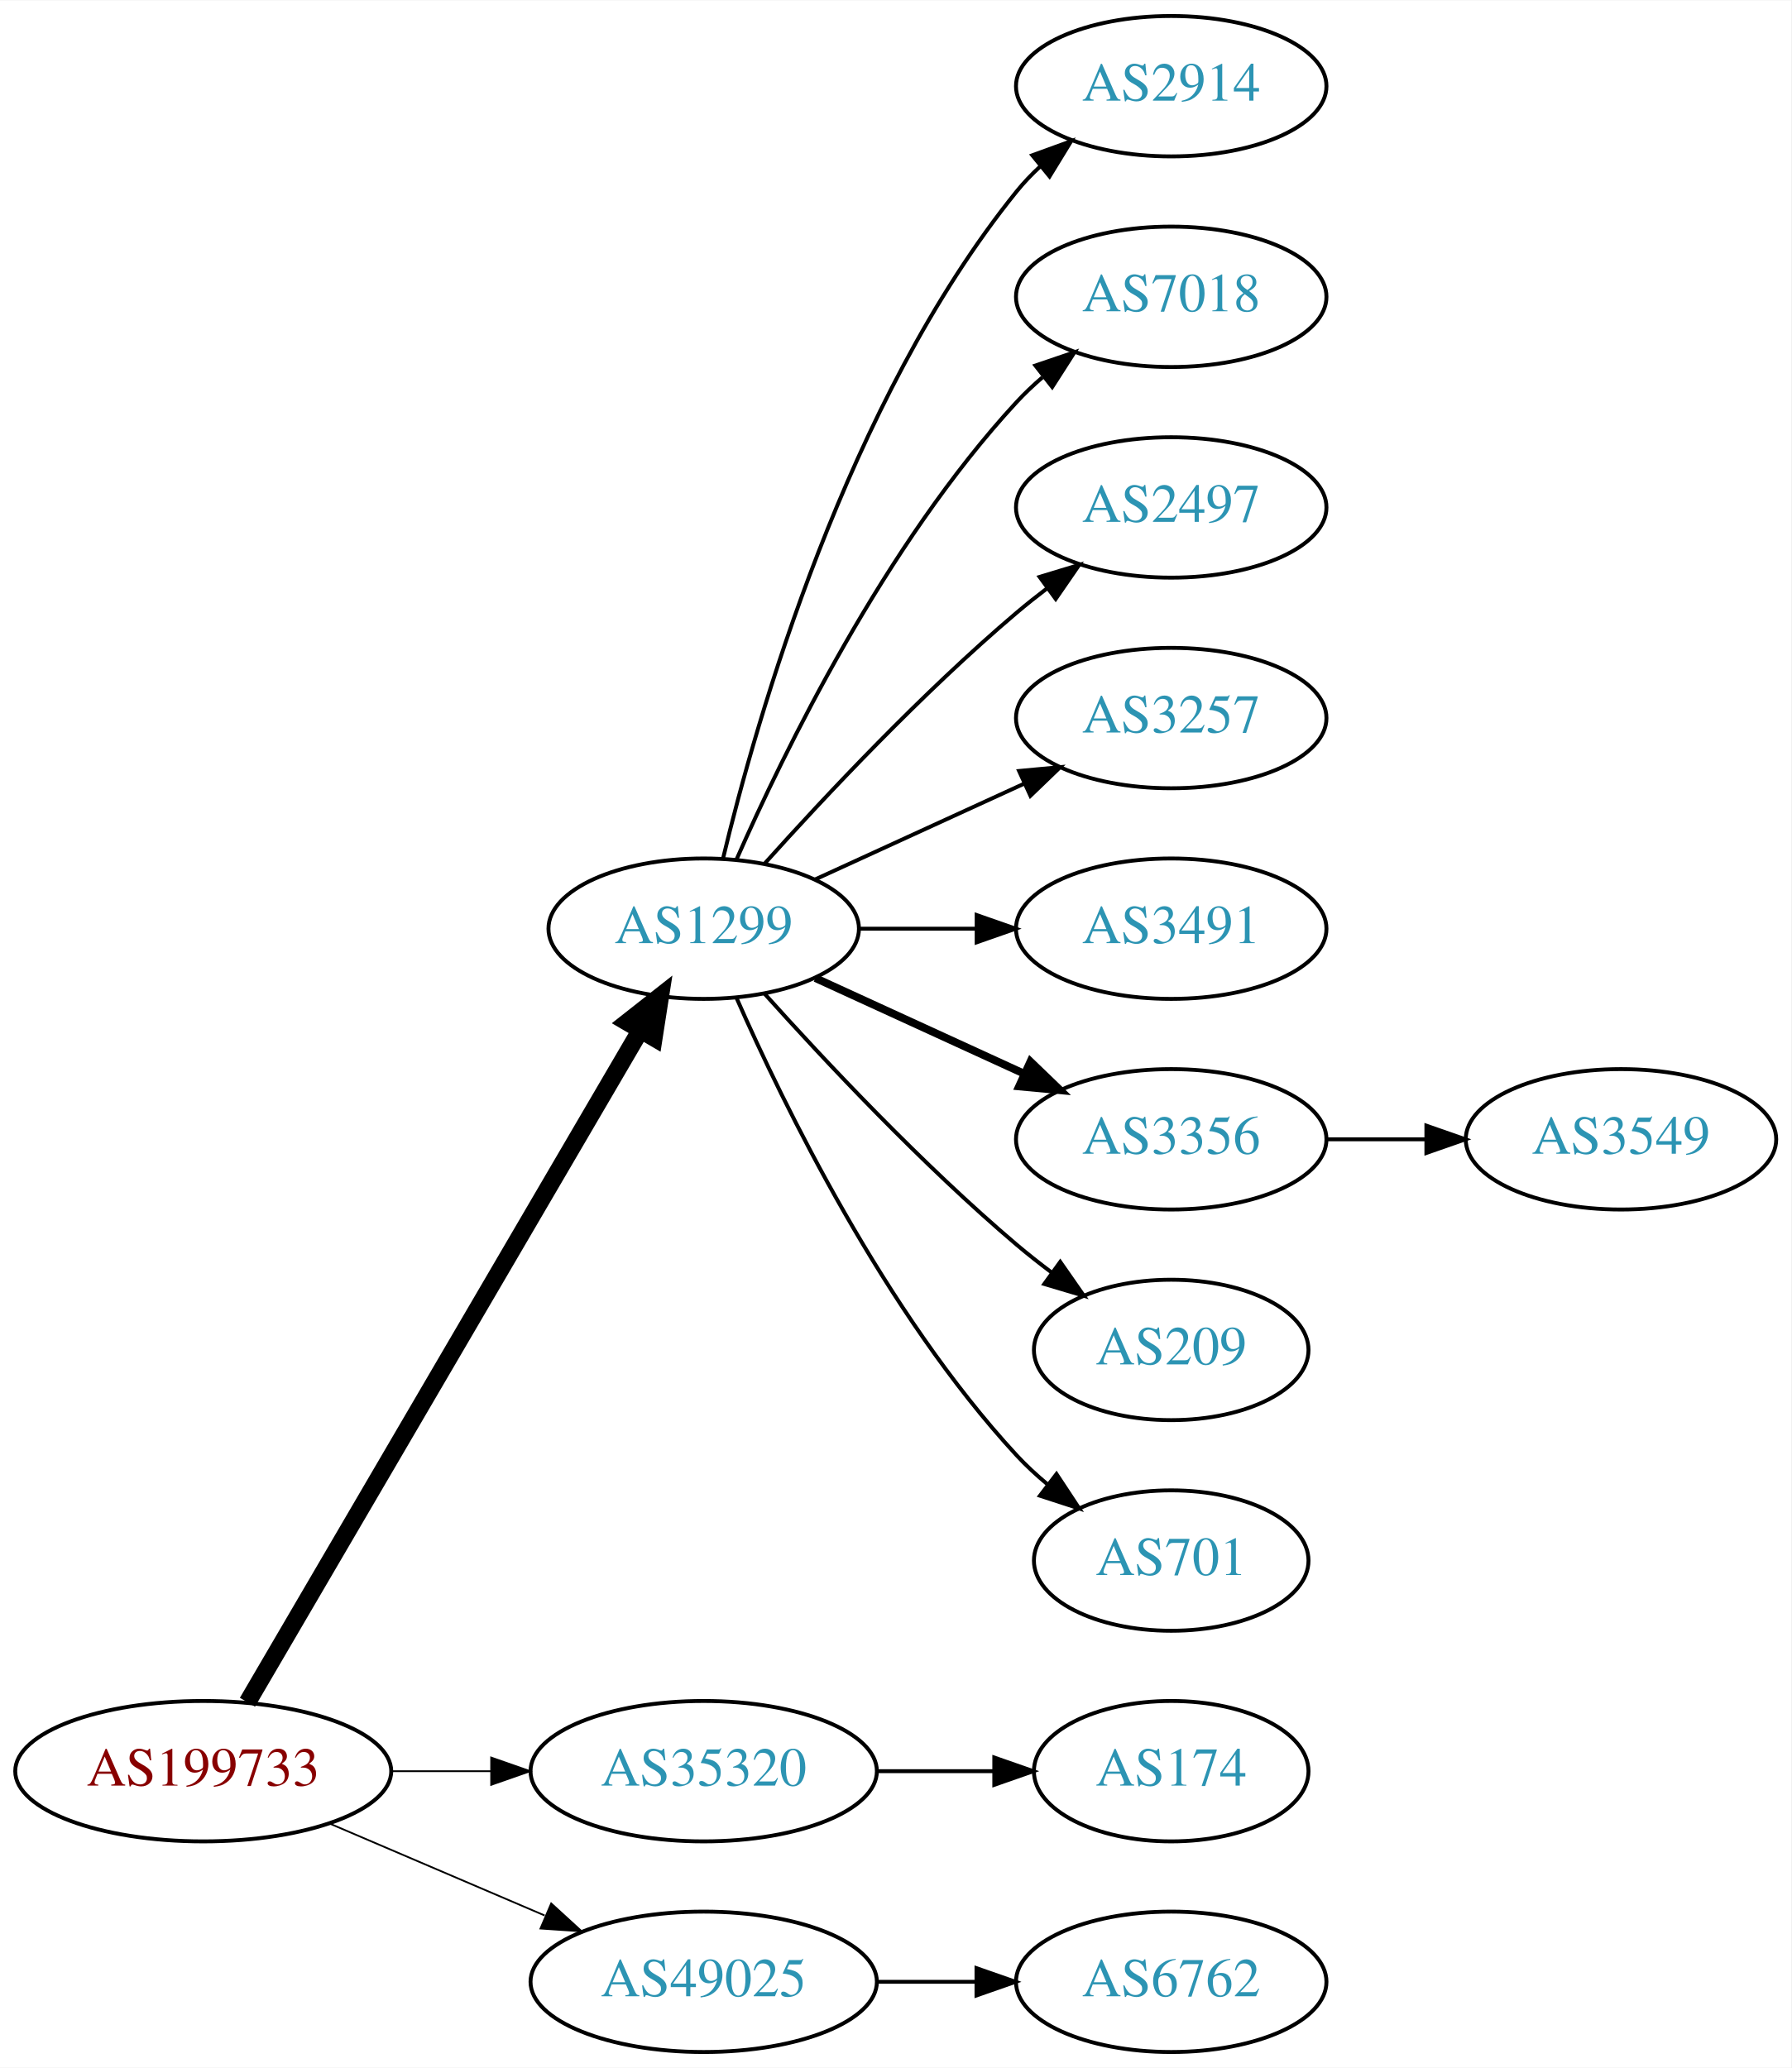
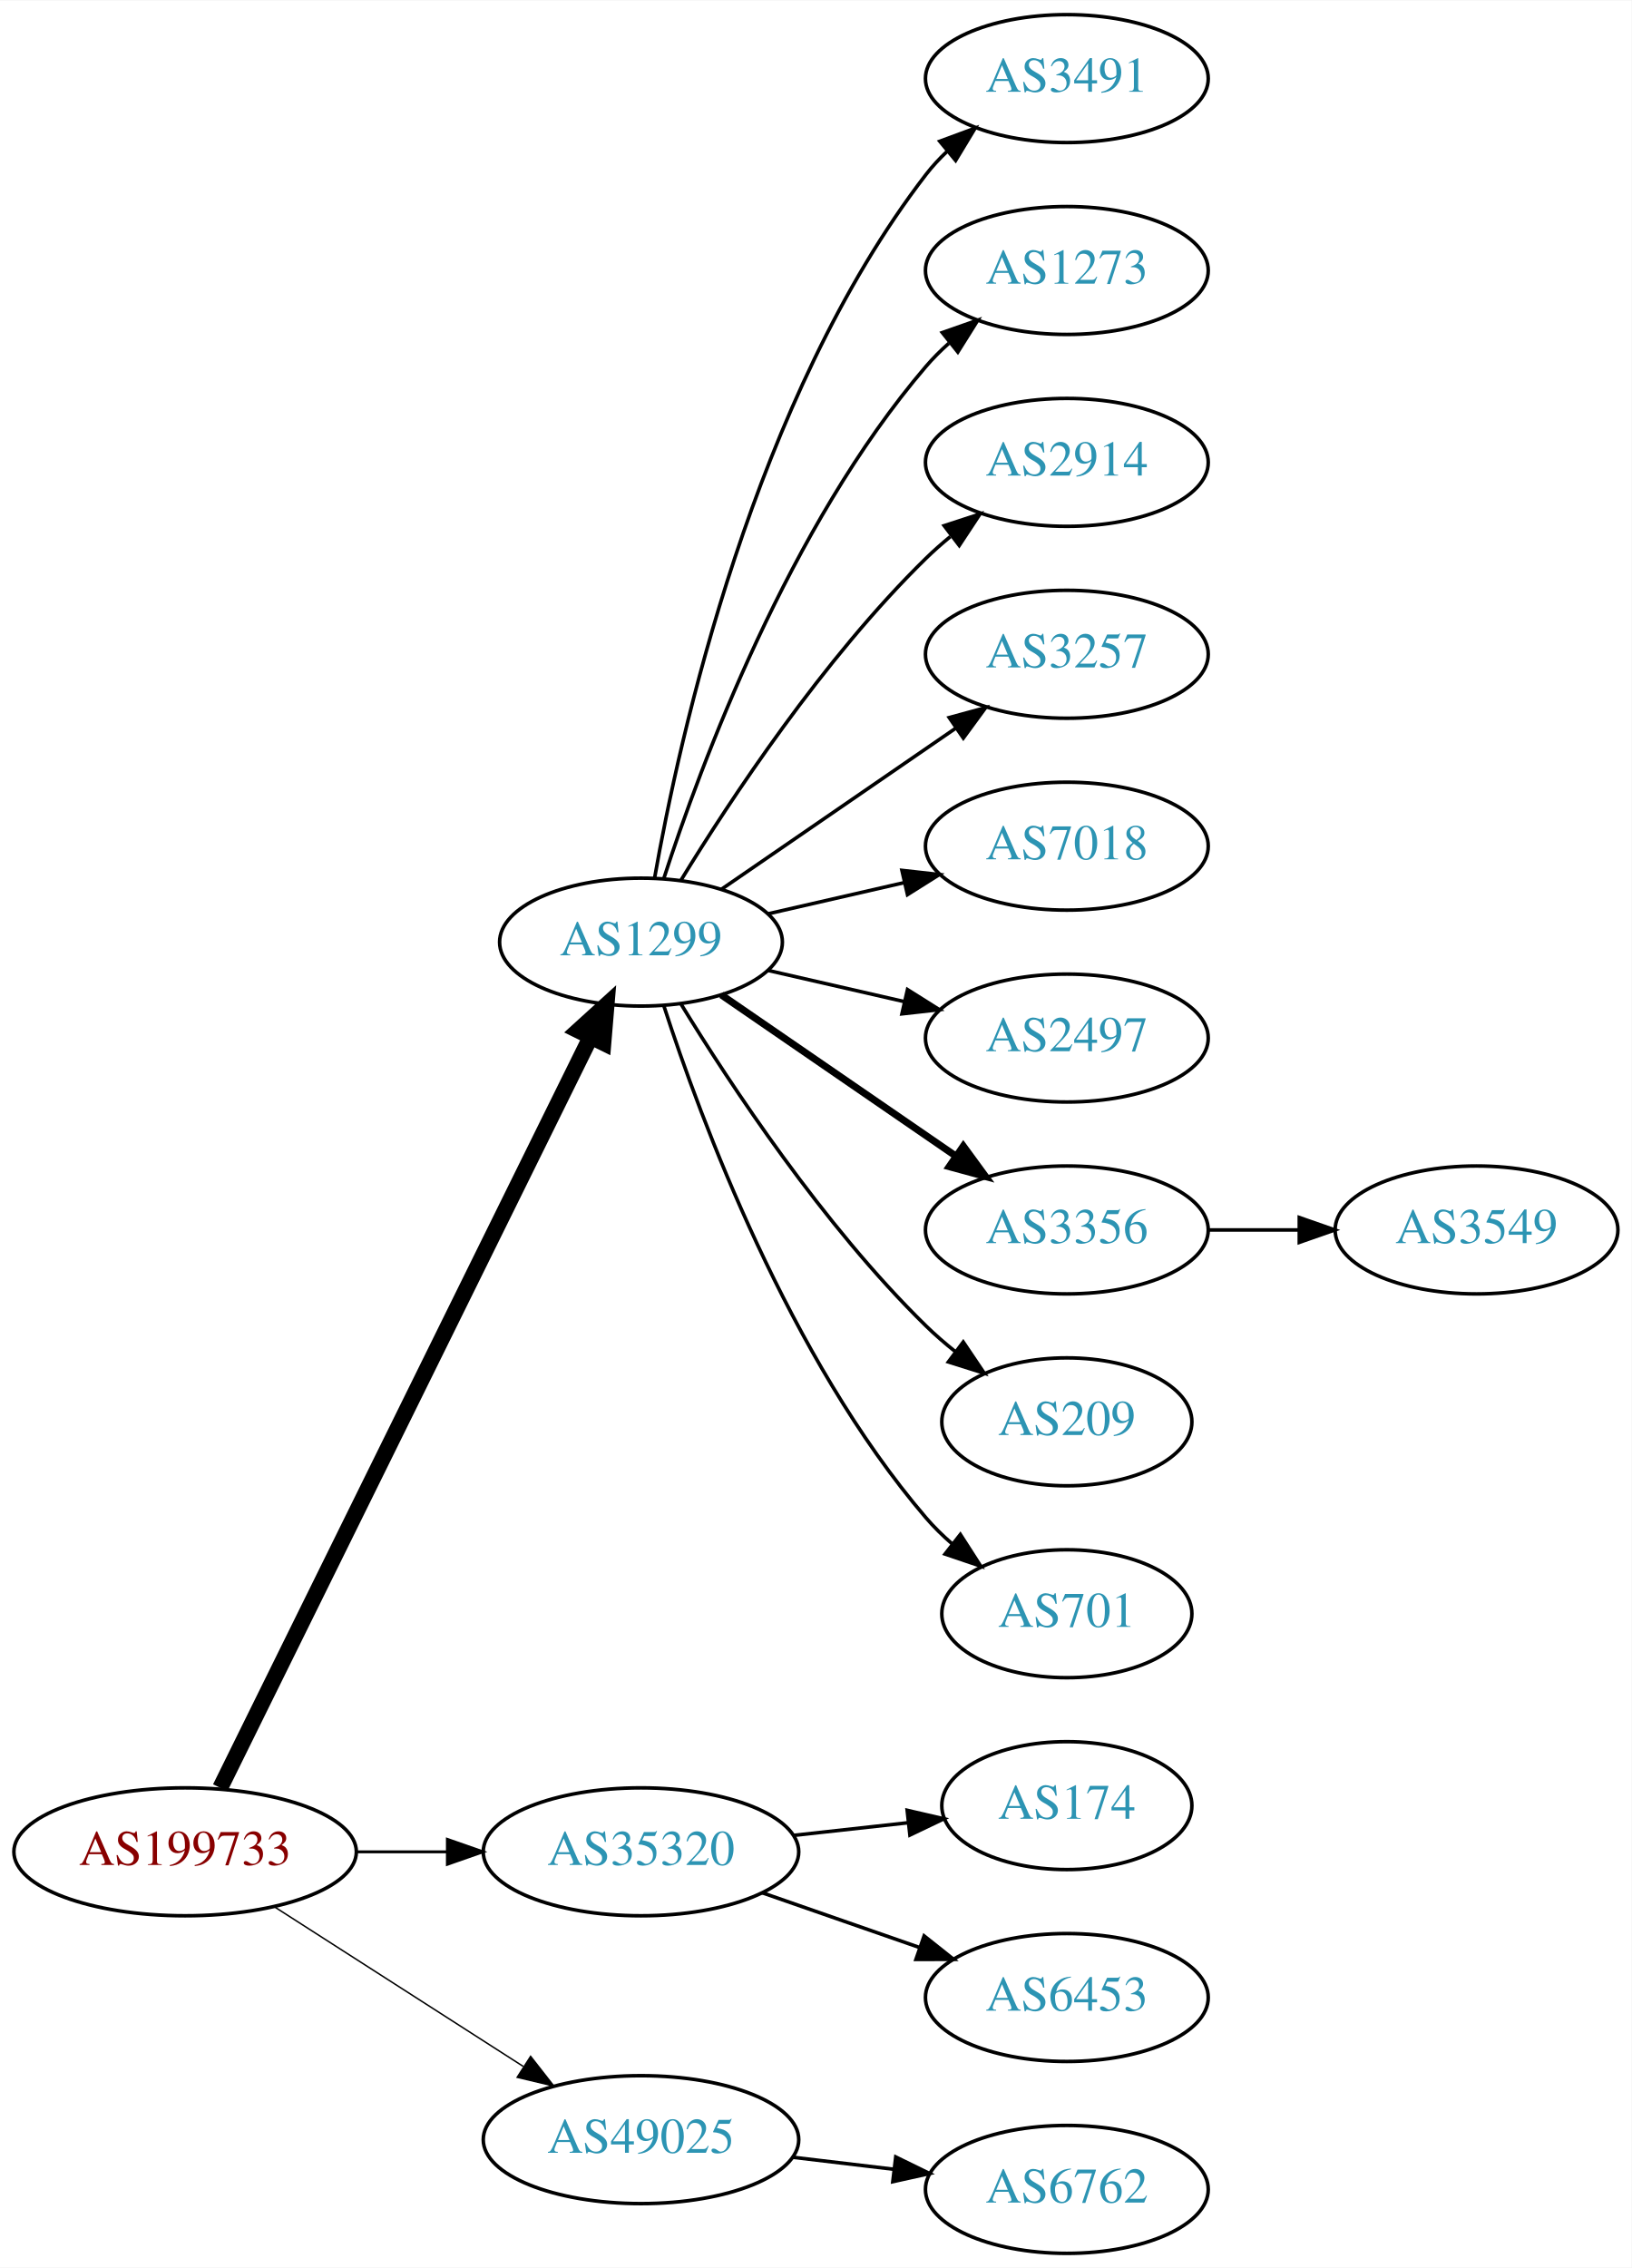
- <svg xmlns="http://www.w3.org/2000/svg" xmlns:xlink="http://www.w3.org/1999/xlink" width="459pt" height="530pt" viewBox="0.00 0.00 459.17 530.00">
-   <g id="graph0" class="graph" transform="scale(1 1) rotate(0) translate(4 526)">
-     <polygon fill="white" stroke="none" points="-4,4 -4,-526 455.17,-526 455.17,4 -4,4" />
+ <svg xmlns="http://www.w3.org/2000/svg" xmlns:xlink="http://www.w3.org/1999/xlink" width="459pt" height="638pt" viewBox="0.00 0.00 459.17 638.00">
+   <g id="graph0" class="graph" transform="scale(1 1) rotate(0) translate(4 634)">
+     <polygon fill="white" stroke="none" points="-4,4 -4,-634 455.17,-634 455.17,4 -4,4" />
    <g id="node1" class="node">
      <g id="a_node1">
        <a xlink:href="/asn/199733" xlink:title="AS199733 ~ Extrahost GmbH [AT]">
-           <ellipse fill="#ffffff" stroke="black" cx="48.096" cy="-72" rx="48.192" ry="18" />
-           <text text-anchor="middle" x="48.096" y="-68.3" font-family="Times,serif" font-size="14.00" fill="#880000">AS199733</text>
+           <ellipse fill="#ffffff" stroke="black" cx="48.096" cy="-113" rx="48.192" ry="18" />
+           <text text-anchor="middle" x="48.096" y="-109.3" font-family="Times,serif" font-size="14.00" fill="#880000">AS199733</text>
        </a>
      </g>
    </g>
    <g id="node2" class="node">
      <g id="a_node2">
        <a xlink:href="/asn/1299" xlink:title="AS1299 ~ Telia Carrier [EU]">
-           <ellipse fill="#ffffff" stroke="black" cx="176.388" cy="-288" rx="39.794" ry="18" />
-           <text text-anchor="middle" x="176.388" y="-284.3" font-family="Times,serif" font-size="14.00" fill="#2c94b3">AS1299</text>
+           <ellipse fill="#ffffff" stroke="black" cx="176.388" cy="-369" rx="39.794" ry="18" />
+           <text text-anchor="middle" x="176.388" y="-365.3" font-family="Times,serif" font-size="14.00" fill="#2c94b3">AS1299</text>
        </a>
      </g>
    </g>
    <g id="edge1" class="edge">
-       <path fill="none" stroke="black" stroke-width="4.5" d="M59.431,-89.676C81.65,-127.679 134.06,-217.316 160.122,-261.89" />
-       <polygon fill="black" stroke="black" stroke-width="4.5" points="156.816,-264.038 165.263,-270.683 163.614,-260.063 156.816,-264.038" />
+       <path fill="none" stroke="black" stroke-width="4.5" d="M57.976,-131.001C79.859,-175.358 136.46,-290.093 162.244,-342.357" />
+       <polygon fill="black" stroke="black" stroke-width="4.5" points="158.729,-344.132 166.684,-351.358 165.791,-340.648 158.729,-344.132" />
    </g>
    <g id="node3" class="node">
      <g id="a_node3">
        <a xlink:href="/asn/35320" xlink:title="AS35320 ~ Eurotranstelecom Ltd [UA]">
-           <ellipse fill="#ffffff" stroke="black" cx="176.388" cy="-72" rx="44.393" ry="18" />
-           <text text-anchor="middle" x="176.388" y="-68.3" font-family="Times,serif" font-size="14.00" fill="#2c94b3">AS35320</text>
+           <ellipse fill="#ffffff" stroke="black" cx="176.388" cy="-113" rx="44.393" ry="18" />
+           <text text-anchor="middle" x="176.388" y="-109.3" font-family="Times,serif" font-size="14.00" fill="#2c94b3">AS35320</text>
        </a>
      </g>
    </g>
    <g id="edge2" class="edge">
-       <path fill="none" stroke="black" stroke-width="0.45" d="M96.481,-72C104.742,-72 113.386,-72 121.799,-72" />
-       <polygon fill="black" stroke="black" stroke-width="0.45" points="121.904,-75.5 131.904,-72 121.904,-68.5 121.904,-75.5" />
+       <path fill="none" stroke="black" stroke-width="0.818" d="M96.481,-113C104.742,-113 113.386,-113 121.799,-113" />
+       <polygon fill="black" stroke="black" stroke-width="0.818" points="121.904,-116.5 131.904,-113 121.904,-109.5 121.904,-116.5" />
    </g>
    <g id="node4" class="node">
      <g id="a_node4">
        <a xlink:href="/asn/49025" xlink:title="AS49025 ~ PRO-ZETA a.s. [CZ]">
-           <ellipse fill="#ffffff" stroke="black" cx="176.388" cy="-18" rx="44.393" ry="18" />
-           <text text-anchor="middle" x="176.388" y="-14.3" font-family="Times,serif" font-size="14.00" fill="#2c94b3">AS49025</text>
+           <ellipse fill="#ffffff" stroke="black" cx="176.388" cy="-32" rx="44.393" ry="18" />
+           <text text-anchor="middle" x="176.388" y="-28.3" font-family="Times,serif" font-size="14.00" fill="#2c94b3">AS49025</text>
        </a>
      </g>
    </g>
    <g id="edge3" class="edge">
-       <path fill="none" stroke="black" stroke-width="0.45" d="M80.639,-58.513C97.283,-51.396 117.873,-42.592 135.604,-35.011" />
-       <polygon fill="black" stroke="black" stroke-width="0.45" points="137.297,-38.093 145.116,-30.944 134.545,-31.657 137.297,-38.093" />
+       <path fill="none" stroke="black" stroke-width="0.409" d="M73.147,-97.574C93.024,-84.826 121.421,-66.613 143.246,-52.615" />
+       <polygon fill="black" stroke="black" stroke-width="0.409" points="145.325,-55.439 151.853,-47.094 141.546,-49.547 145.325,-55.439" />
    </g>
    <g id="node5" class="node">
      <g id="a_node5">
+         <a xlink:href="/asn/3491" xlink:title="AS3491 ~ PCCW Global, Inc. [US]">
+           <ellipse fill="#ffffff" stroke="black" cx="296.23" cy="-612" rx="39.794" ry="18" />
+           <text text-anchor="middle" x="296.23" y="-608.3" font-family="Times,serif" font-size="14.00" fill="#2c94b3">AS3491</text>
+         </a>
+       </g>
+     </g>
+     <g id="edge4" class="edge">
+       <path fill="none" stroke="black" d="M180.205,-386.99C187.133,-426.435 208.09,-522.025 256.584,-585 258.363,-587.31 260.395,-589.5 262.575,-591.559" />
+       <polygon fill="black" stroke="black" points="260.471,-594.361 270.408,-598.036 264.932,-588.966 260.471,-594.361" />
+     </g>
+     <g id="node6" class="node">
+       <g id="a_node6">
+         <a xlink:href="/asn/1273" xlink:title="AS1273 ~ Vodafone Group PLC [EU]">
+           <ellipse fill="#ffffff" stroke="black" cx="296.23" cy="-558" rx="39.794" ry="18" />
+           <text text-anchor="middle" x="296.23" y="-554.3" font-family="Times,serif" font-size="14.00" fill="#2c94b3">AS1273</text>
+         </a>
+       </g>
+     </g>
+     <g id="edge5" class="edge">
+       <path fill="none" stroke="black" d="M182.835,-386.991C193.149,-418.816 218.011,-485.927 256.584,-531 258.529,-533.274 260.708,-535.449 263.012,-537.507" />
+       <polygon fill="black" stroke="black" points="261.182,-540.524 271.181,-544.027 265.549,-535.053 261.182,-540.524" />
+     </g>
+     <g id="node7" class="node">
+       <g id="a_node7">
        <a xlink:href="/asn/2914" xlink:title="AS2914 ~ NTT America, Inc. [US]">
          <ellipse fill="#ffffff" stroke="black" cx="296.23" cy="-504" rx="39.794" ry="18" />
          <text text-anchor="middle" x="296.23" y="-500.3" font-family="Times,serif" font-size="14.00" fill="#2c94b3">AS2914</text>
        </a>
      </g>
    </g>
-     <g id="edge4" class="edge">
-       <path fill="none" stroke="black" d="M181.314,-305.882C189.873,-341.609 213.021,-423.008 256.584,-477 258.415,-479.269 260.484,-481.43 262.691,-483.468" />
-       <polygon fill="black" stroke="black" points="260.614,-486.291 270.573,-489.906 265.042,-480.869 260.614,-486.291" />
-     </g>
-     <g id="node6" class="node">
-       <g id="a_node6">
-         <a xlink:href="/asn/7018" xlink:title="AS7018 ~ AT&amp;T Services, Inc. [US]">
-           <ellipse fill="#ffffff" stroke="black" cx="296.23" cy="-450" rx="39.794" ry="18" />
-           <text text-anchor="middle" x="296.23" y="-446.3" font-family="Times,serif" font-size="14.00" fill="#2c94b3">AS7018</text>
-         </a>
-       </g>
-     </g>
-     <g id="edge5" class="edge">
-       <path fill="none" stroke="black" d="M184.803,-305.761C196.872,-333.183 222.843,-386.473 256.584,-423 258.614,-425.198 260.853,-427.319 263.199,-429.34" />
-       <polygon fill="black" stroke="black" points="261.411,-432.386 271.443,-435.794 265.726,-426.874 261.411,-432.386" />
-     </g>
-     <g id="node7" class="node">
-       <g id="a_node7">
-         <a xlink:href="/asn/2497" xlink:title="AS2497 ~ Internet Initiative Japan Inc. [JP]">
-           <ellipse fill="#ffffff" stroke="black" cx="296.23" cy="-396" rx="39.794" ry="18" />
-           <text text-anchor="middle" x="296.23" y="-392.3" font-family="Times,serif" font-size="14.00" fill="#2c94b3">AS2497</text>
-         </a>
-       </g>
-     </g>
    <g id="edge6" class="edge">
-       <path fill="none" stroke="black" d="M192.034,-304.725C207.334,-321.765 232.432,-348.523 256.584,-369 259.081,-371.117 261.741,-373.232 264.453,-375.293" />
-       <polygon fill="black" stroke="black" points="262.489,-378.194 272.629,-381.266 266.619,-372.541 262.489,-378.194" />
+       <path fill="none" stroke="black" d="M187.653,-386.44C201.462,-408.991 227.651,-448.722 256.584,-477 258.724,-479.092 261.041,-481.137 263.441,-483.106" />
+       <polygon fill="black" stroke="black" points="261.708,-486.185 271.782,-489.464 265.951,-480.618 261.708,-486.185" />
    </g>
    <g id="node8" class="node">
      <g id="a_node8">
        <a xlink:href="/asn/3257" xlink:title="AS3257 ~ GTT [DE]">
-           <ellipse fill="#ffffff" stroke="black" cx="296.23" cy="-342" rx="39.794" ry="18" />
-           <text text-anchor="middle" x="296.23" y="-338.3" font-family="Times,serif" font-size="14.00" fill="#2c94b3">AS3257</text>
+           <ellipse fill="#ffffff" stroke="black" cx="296.23" cy="-450" rx="39.794" ry="18" />
+           <text text-anchor="middle" x="296.23" y="-446.3" font-family="Times,serif" font-size="14.00" fill="#2c94b3">AS3257</text>
        </a>
      </g>
    </g>
    <g id="edge7" class="edge">
-       <path fill="none" stroke="black" d="M205.016,-300.661C220.973,-307.973 241.244,-317.261 258.527,-325.181" />
-       <polygon fill="black" stroke="black" points="257.225,-328.435 267.774,-329.419 260.141,-322.071 257.225,-328.435" />
+       <path fill="none" stroke="black" d="M199.002,-383.857C217.49,-396.565 244.304,-414.995 264.934,-429.175" />
+       <polygon fill="black" stroke="black" points="263.13,-432.183 273.354,-434.963 267.096,-426.414 263.13,-432.183" />
    </g>
    <g id="node9" class="node">
      <g id="a_node9">
-         <a xlink:href="/asn/3491" xlink:title="AS3491 ~ PCCW Global, Inc. [US]">
-           <ellipse fill="#ffffff" stroke="black" cx="296.23" cy="-288" rx="39.794" ry="18" />
-           <text text-anchor="middle" x="296.23" y="-284.3" font-family="Times,serif" font-size="14.00" fill="#2c94b3">AS3491</text>
+         <a xlink:href="/asn/7018" xlink:title="AS7018 ~ AT&amp;T Services, Inc. [US]">
+           <ellipse fill="#ffffff" stroke="black" cx="296.23" cy="-396" rx="39.794" ry="18" />
+           <text text-anchor="middle" x="296.23" y="-392.3" font-family="Times,serif" font-size="14.00" fill="#2c94b3">AS7018</text>
        </a>
      </g>
    </g>
    <g id="edge8" class="edge">
-       <path fill="none" stroke="black" d="M216.3,-288C225.854,-288 236.203,-288 246.166,-288" />
-       <polygon fill="black" stroke="black" points="246.358,-291.5 256.358,-288 246.358,-284.5 246.358,-291.5" />
+       <path fill="none" stroke="black" d="M212.107,-376.955C224.107,-379.704 237.728,-382.825 250.42,-385.733" />
+       <polygon fill="black" stroke="black" points="249.823,-389.187 260.352,-388.009 251.386,-382.364 249.823,-389.187" />
    </g>
    <g id="node10" class="node">
      <g id="a_node10">
-         <a xlink:href="/asn/3356" xlink:title="AS3356 ~ Level 3 Parent, LLC [US]">
-           <ellipse fill="#ffffff" stroke="black" cx="296.23" cy="-234" rx="39.794" ry="18" />
-           <text text-anchor="middle" x="296.23" y="-230.3" font-family="Times,serif" font-size="14.00" fill="#2c94b3">AS3356</text>
+         <a xlink:href="/asn/2497" xlink:title="AS2497 ~ Internet Initiative Japan Inc. [JP]">
+           <ellipse fill="#ffffff" stroke="black" cx="296.23" cy="-342" rx="39.794" ry="18" />
+           <text text-anchor="middle" x="296.23" y="-338.3" font-family="Times,serif" font-size="14.00" fill="#2c94b3">AS2497</text>
        </a>
      </g>
    </g>
    <g id="edge9" class="edge">
-       <path fill="none" stroke="black" stroke-width="2" d="M205.016,-275.339C220.973,-268.027 241.244,-258.739 258.527,-250.819" />
-       <polygon fill="black" stroke="black" stroke-width="2" points="260.141,-253.929 267.774,-246.581 257.225,-247.565 260.141,-253.929" />
+       <path fill="none" stroke="black" d="M212.107,-361.045C224.107,-358.296 237.728,-355.175 250.42,-352.267" />
+       <polygon fill="black" stroke="black" points="251.386,-355.636 260.352,-349.991 249.823,-348.813 251.386,-355.636" />
    </g>
    <g id="node11" class="node">
      <g id="a_node11">
-         <a xlink:href="/asn/209" xlink:title="AS209 ~ CenturyLink Communications, LLC [US]">
-           <ellipse fill="#ffffff" stroke="black" cx="296.23" cy="-180" rx="35.194" ry="18" />
-           <text text-anchor="middle" x="296.23" y="-176.3" font-family="Times,serif" font-size="14.00" fill="#2c94b3">AS209</text>
+         <a xlink:href="/asn/3356" xlink:title="AS3356 ~ Level 3 Parent, LLC [US]">
+           <ellipse fill="#ffffff" stroke="black" cx="296.23" cy="-288" rx="39.794" ry="18" />
+           <text text-anchor="middle" x="296.23" y="-284.3" font-family="Times,serif" font-size="14.00" fill="#2c94b3">AS3356</text>
        </a>
      </g>
    </g>
    <g id="edge10" class="edge">
-       <path fill="none" stroke="black" d="M192.034,-271.275C207.334,-254.235 232.432,-227.477 256.584,-207 259.436,-204.582 262.501,-202.167 265.612,-199.831" />
-       <polygon fill="black" stroke="black" points="267.785,-202.578 273.84,-193.884 263.685,-196.905 267.785,-202.578" />
+       <path fill="none" stroke="black" stroke-width="2" d="M199.002,-354.143C217.49,-341.435 244.304,-323.005 264.934,-308.825" />
+       <polygon fill="black" stroke="black" stroke-width="2" points="267.096,-311.586 273.354,-303.037 263.13,-305.817 267.096,-311.586" />
    </g>
    <g id="node12" class="node">
      <g id="a_node12">
+         <a xlink:href="/asn/209" xlink:title="AS209 ~ CenturyLink Communications, LLC [US]">
+           <ellipse fill="#ffffff" stroke="black" cx="296.23" cy="-234" rx="35.194" ry="18" />
+           <text text-anchor="middle" x="296.23" y="-230.3" font-family="Times,serif" font-size="14.00" fill="#2c94b3">AS209</text>
+         </a>
+       </g>
+     </g>
+     <g id="edge11" class="edge">
+       <path fill="none" stroke="black" d="M187.653,-351.56C201.462,-329.009 227.651,-289.278 256.584,-261 259.119,-258.522 261.903,-256.11 264.778,-253.812" />
+       <polygon fill="black" stroke="black" points="267.074,-256.465 272.994,-247.679 262.887,-250.856 267.074,-256.465" />
+     </g>
+     <g id="node13" class="node">
+       <g id="a_node13">
        <a xlink:href="/asn/701" xlink:title="AS701 ~ UUNET [US]">
-           <ellipse fill="#ffffff" stroke="black" cx="296.23" cy="-126" rx="35.194" ry="18" />
-           <text text-anchor="middle" x="296.23" y="-122.3" font-family="Times,serif" font-size="14.00" fill="#2c94b3">AS701</text>
-         </a>
-       </g>
-     </g>
-     <g id="edge11" class="edge">
-       <path fill="none" stroke="black" d="M184.803,-270.239C196.872,-242.817 222.843,-189.527 256.584,-153 258.989,-150.396 261.687,-147.9 264.509,-145.551" />
-       <polygon fill="black" stroke="black" points="266.819,-148.191 272.653,-139.347 262.577,-142.622 266.819,-148.191" />
-     </g>
-     <g id="node14" class="node">
-       <g id="a_node14">
-         <a xlink:href="/asn/174" xlink:title="AS174 ~ Cogent Communications [US]">
-           <ellipse fill="#ffffff" stroke="black" cx="296.23" cy="-72" rx="35.194" ry="18" />
-           <text text-anchor="middle" x="296.23" y="-68.3" font-family="Times,serif" font-size="14.00" fill="#2c94b3">AS174</text>
-         </a>
-       </g>
-     </g>
-     <g id="edge13" class="edge">
-       <path fill="none" stroke="black" d="M220.599,-72C230.447,-72 240.926,-72 250.823,-72" />
-       <polygon fill="black" stroke="black" points="250.875,-75.5 260.875,-72 250.875,-68.5 250.875,-75.5" />
+           <ellipse fill="#ffffff" stroke="black" cx="296.23" cy="-180" rx="35.194" ry="18" />
+           <text text-anchor="middle" x="296.23" y="-176.3" font-family="Times,serif" font-size="14.00" fill="#2c94b3">AS701</text>
+         </a>
+       </g>
+     </g>
+     <g id="edge12" class="edge">
+       <path fill="none" stroke="black" d="M182.835,-351.009C193.149,-319.184 218.011,-252.073 256.584,-207 258.766,-204.45 261.24,-202.025 263.857,-199.749" />
+       <polygon fill="black" stroke="black" points="266.262,-202.312 271.987,-193.397 261.952,-196.796 266.262,-202.312" />
    </g>
    <g id="node15" class="node">
      <g id="a_node15">
+         <a xlink:href="/asn/174" xlink:title="AS174 ~ Cogent Communications [US]">
+           <ellipse fill="#ffffff" stroke="black" cx="296.23" cy="-126" rx="35.194" ry="18" />
+           <text text-anchor="middle" x="296.23" y="-122.3" font-family="Times,serif" font-size="14.00" fill="#2c94b3">AS174</text>
+         </a>
+       </g>
+     </g>
+     <g id="edge14" class="edge">
+       <path fill="none" stroke="black" d="M219.266,-117.62C229.686,-118.769 240.883,-120.005 251.394,-121.164" />
+       <polygon fill="black" stroke="black" points="251.298,-124.675 261.621,-122.292 252.065,-117.717 251.298,-124.675" />
+     </g>
+     <g id="node16" class="node">
+       <g id="a_node16">
+         <a xlink:href="/asn/6453" xlink:title="AS6453 ~ TATA COMMUNICATIONS (AMERICA) INC [US]">
+           <ellipse fill="#ffffff" stroke="black" cx="296.23" cy="-72" rx="39.794" ry="18" />
+           <text text-anchor="middle" x="296.23" y="-68.3" font-family="Times,serif" font-size="14.00" fill="#2c94b3">AS6453</text>
+         </a>
+       </g>
+     </g>
+     <g id="edge15" class="edge">
+       <path fill="none" stroke="black" d="M210.527,-101.47C224.244,-96.698 240.284,-91.117 254.693,-86.104" />
+       <polygon fill="black" stroke="black" points="256.065,-89.332 264.36,-82.74 253.765,-82.721 256.065,-89.332" />
+     </g>
+     <g id="node17" class="node">
+       <g id="a_node17">
        <a xlink:href="/asn/6762" xlink:title="AS6762 ~ TELECOM ITALIA SPARKLE S.p.A. [IT]">
          <ellipse fill="#ffffff" stroke="black" cx="296.23" cy="-18" rx="39.794" ry="18" />
          <text text-anchor="middle" x="296.23" y="-14.3" font-family="Times,serif" font-size="14.00" fill="#2c94b3">AS6762</text>
        </a>
      </g>
    </g>
-     <g id="edge14" class="edge">
-       <path fill="none" stroke="black" d="M220.599,-18C228.911,-18 237.674,-18 246.156,-18" />
-       <polygon fill="black" stroke="black" points="246.315,-21.5 256.315,-18 246.315,-14.5 246.315,-21.5" />
-     </g>
-     <g id="node13" class="node">
-       <g id="a_node13">
+     <g id="edge16" class="edge">
+       <path fill="none" stroke="black" d="M218.934,-27.064C228.18,-25.966 238.053,-24.793 247.525,-23.668" />
+       <polygon fill="black" stroke="black" points="248.079,-27.126 257.596,-22.471 247.253,-20.175 248.079,-27.126" />
+     </g>
+     <g id="node14" class="node">
+       <g id="a_node14">
        <a xlink:href="/asn/3549" xlink:title="AS3549 ~ Level 3 Parent, LLC [US]">
-           <ellipse fill="#ffffff" stroke="black" cx="411.523" cy="-234" rx="39.794" ry="18" />
-           <text text-anchor="middle" x="411.523" y="-230.3" font-family="Times,serif" font-size="14.00" fill="#2c94b3">AS3549</text>
-         </a>
-       </g>
-     </g>
-     <g id="edge12" class="edge">
-       <path fill="none" stroke="black" d="M335.902,-234C344.105,-234 352.869,-234 361.401,-234" />
-       <polygon fill="black" stroke="black" points="361.641,-237.5 371.641,-234 361.641,-230.5 361.641,-237.5" />
+           <ellipse fill="#ffffff" stroke="black" cx="411.523" cy="-288" rx="39.794" ry="18" />
+           <text text-anchor="middle" x="411.523" y="-284.3" font-family="Times,serif" font-size="14.00" fill="#2c94b3">AS3549</text>
+         </a>
+       </g>
+     </g>
+     <g id="edge13" class="edge">
+       <path fill="none" stroke="black" d="M335.902,-288C344.105,-288 352.869,-288 361.401,-288" />
+       <polygon fill="black" stroke="black" points="361.641,-291.5 371.641,-288 361.641,-284.5 361.641,-291.5" />
    </g>
  </g>
</svg>
